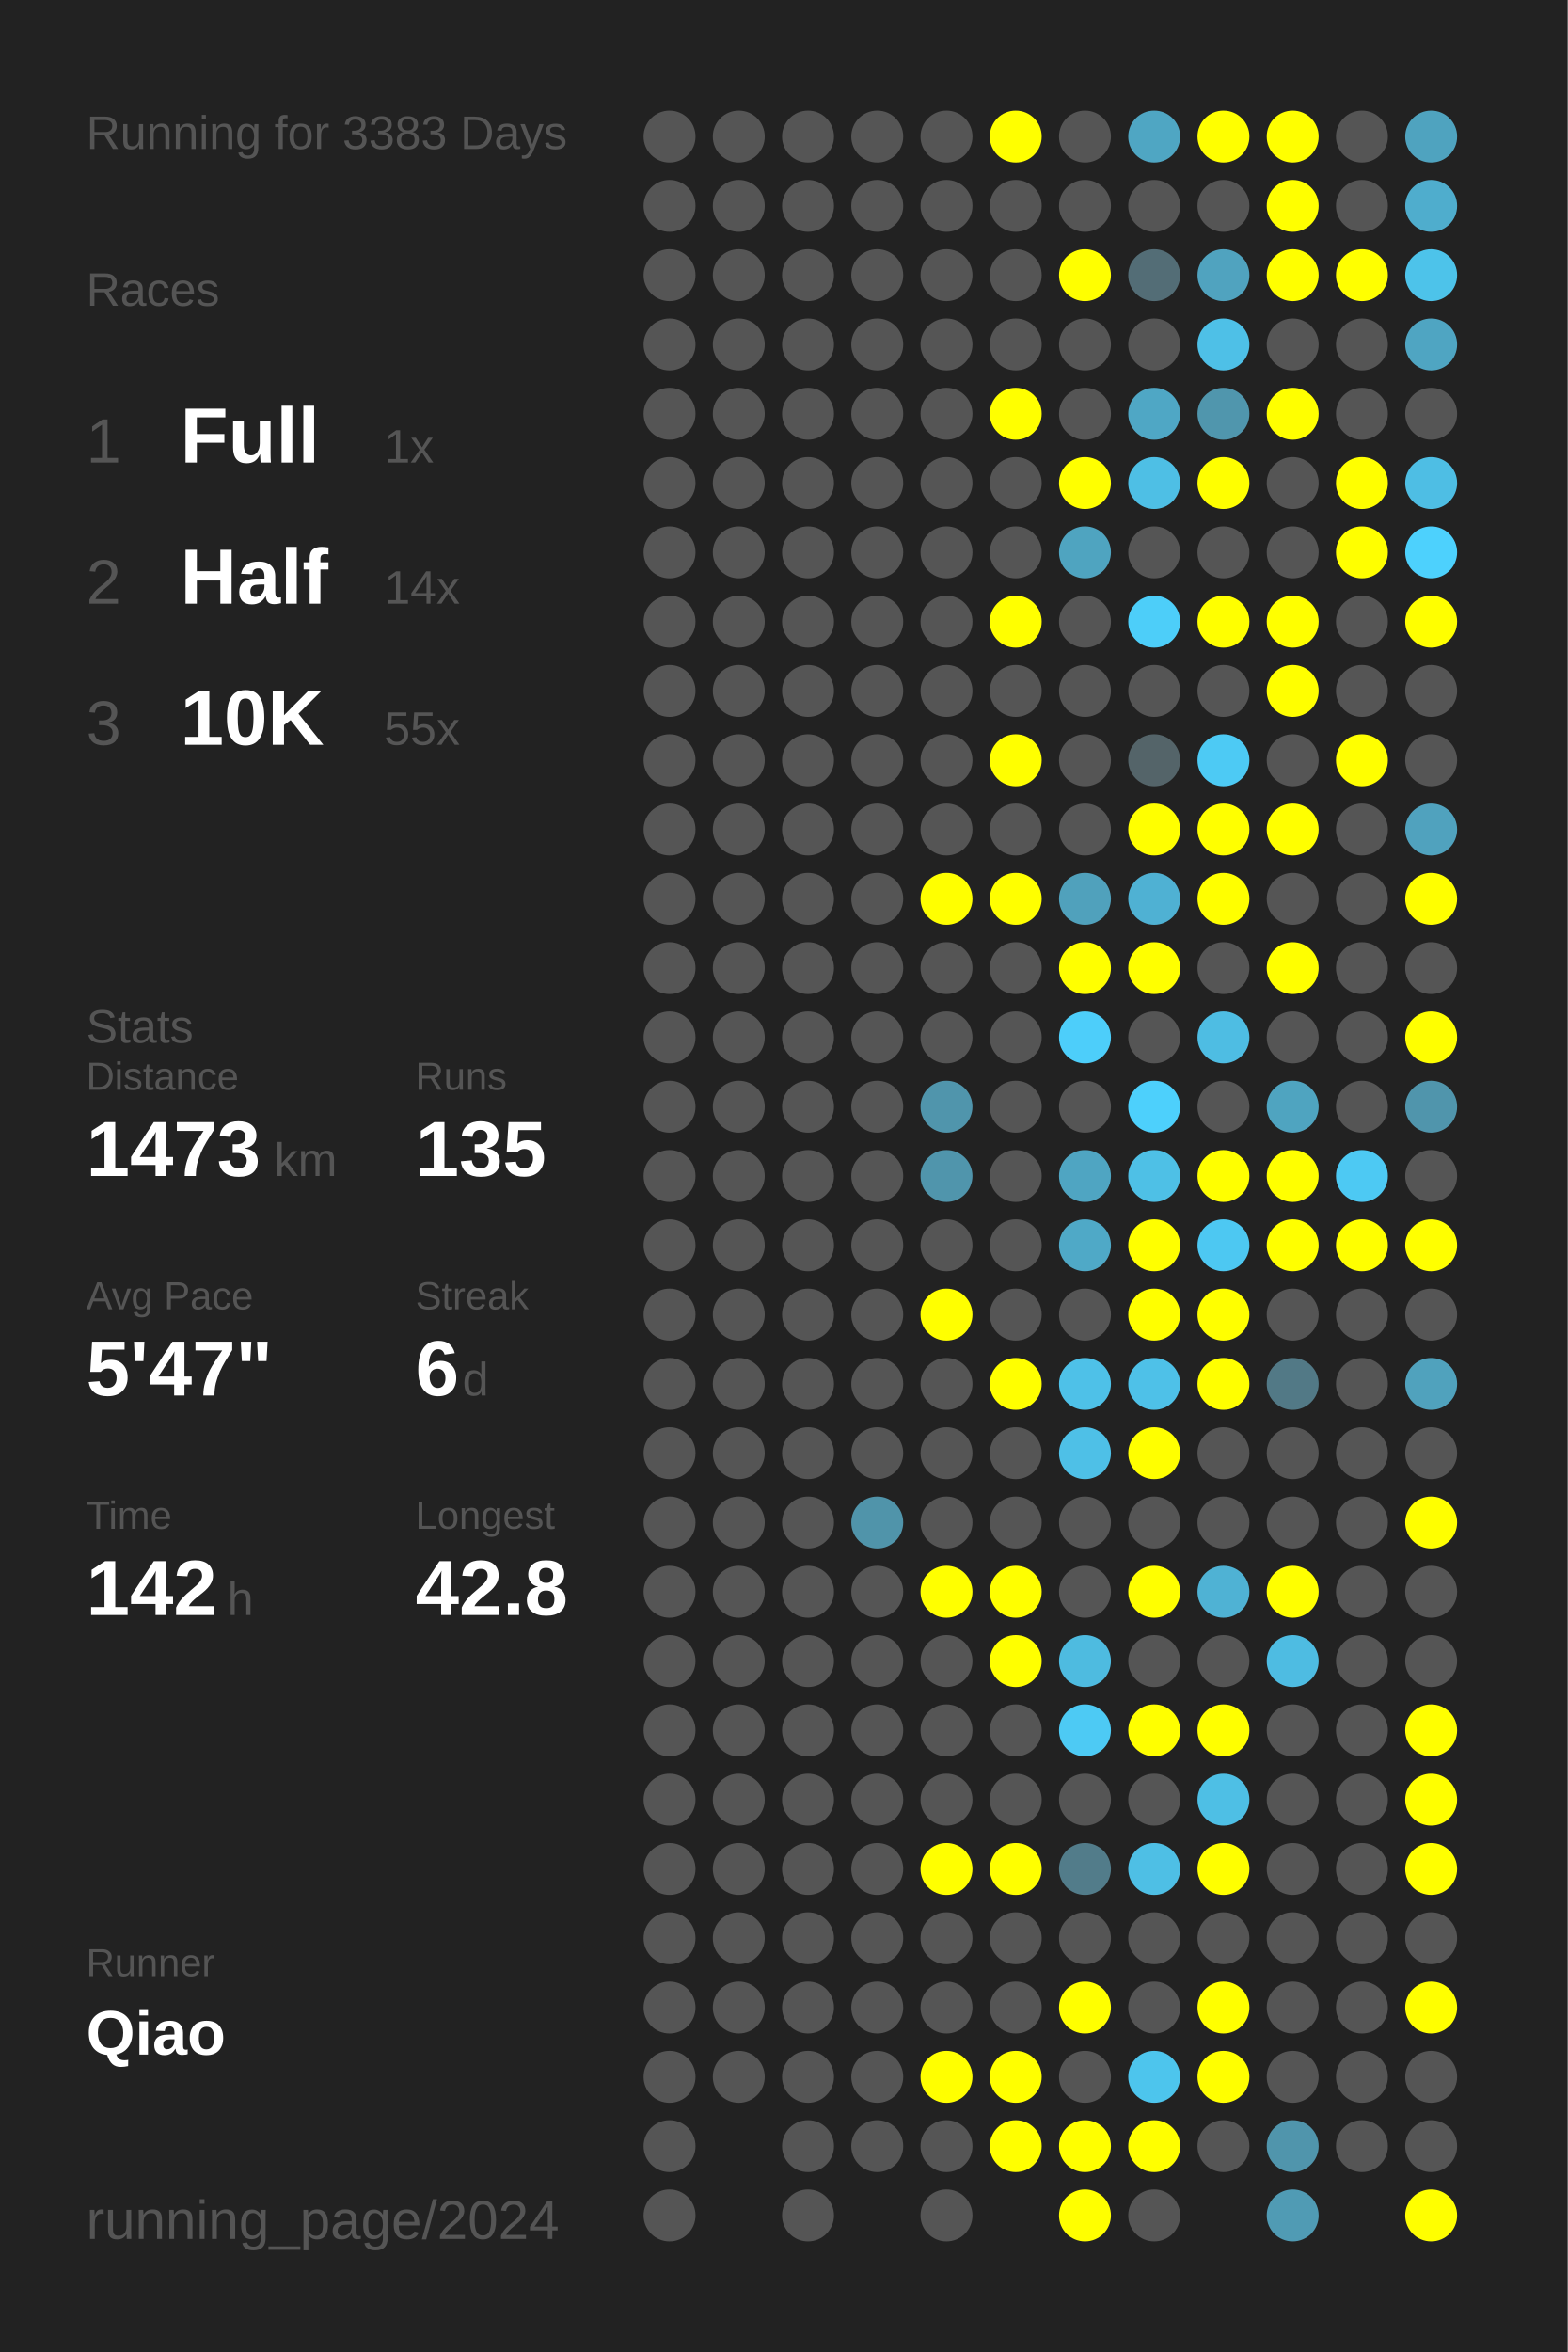
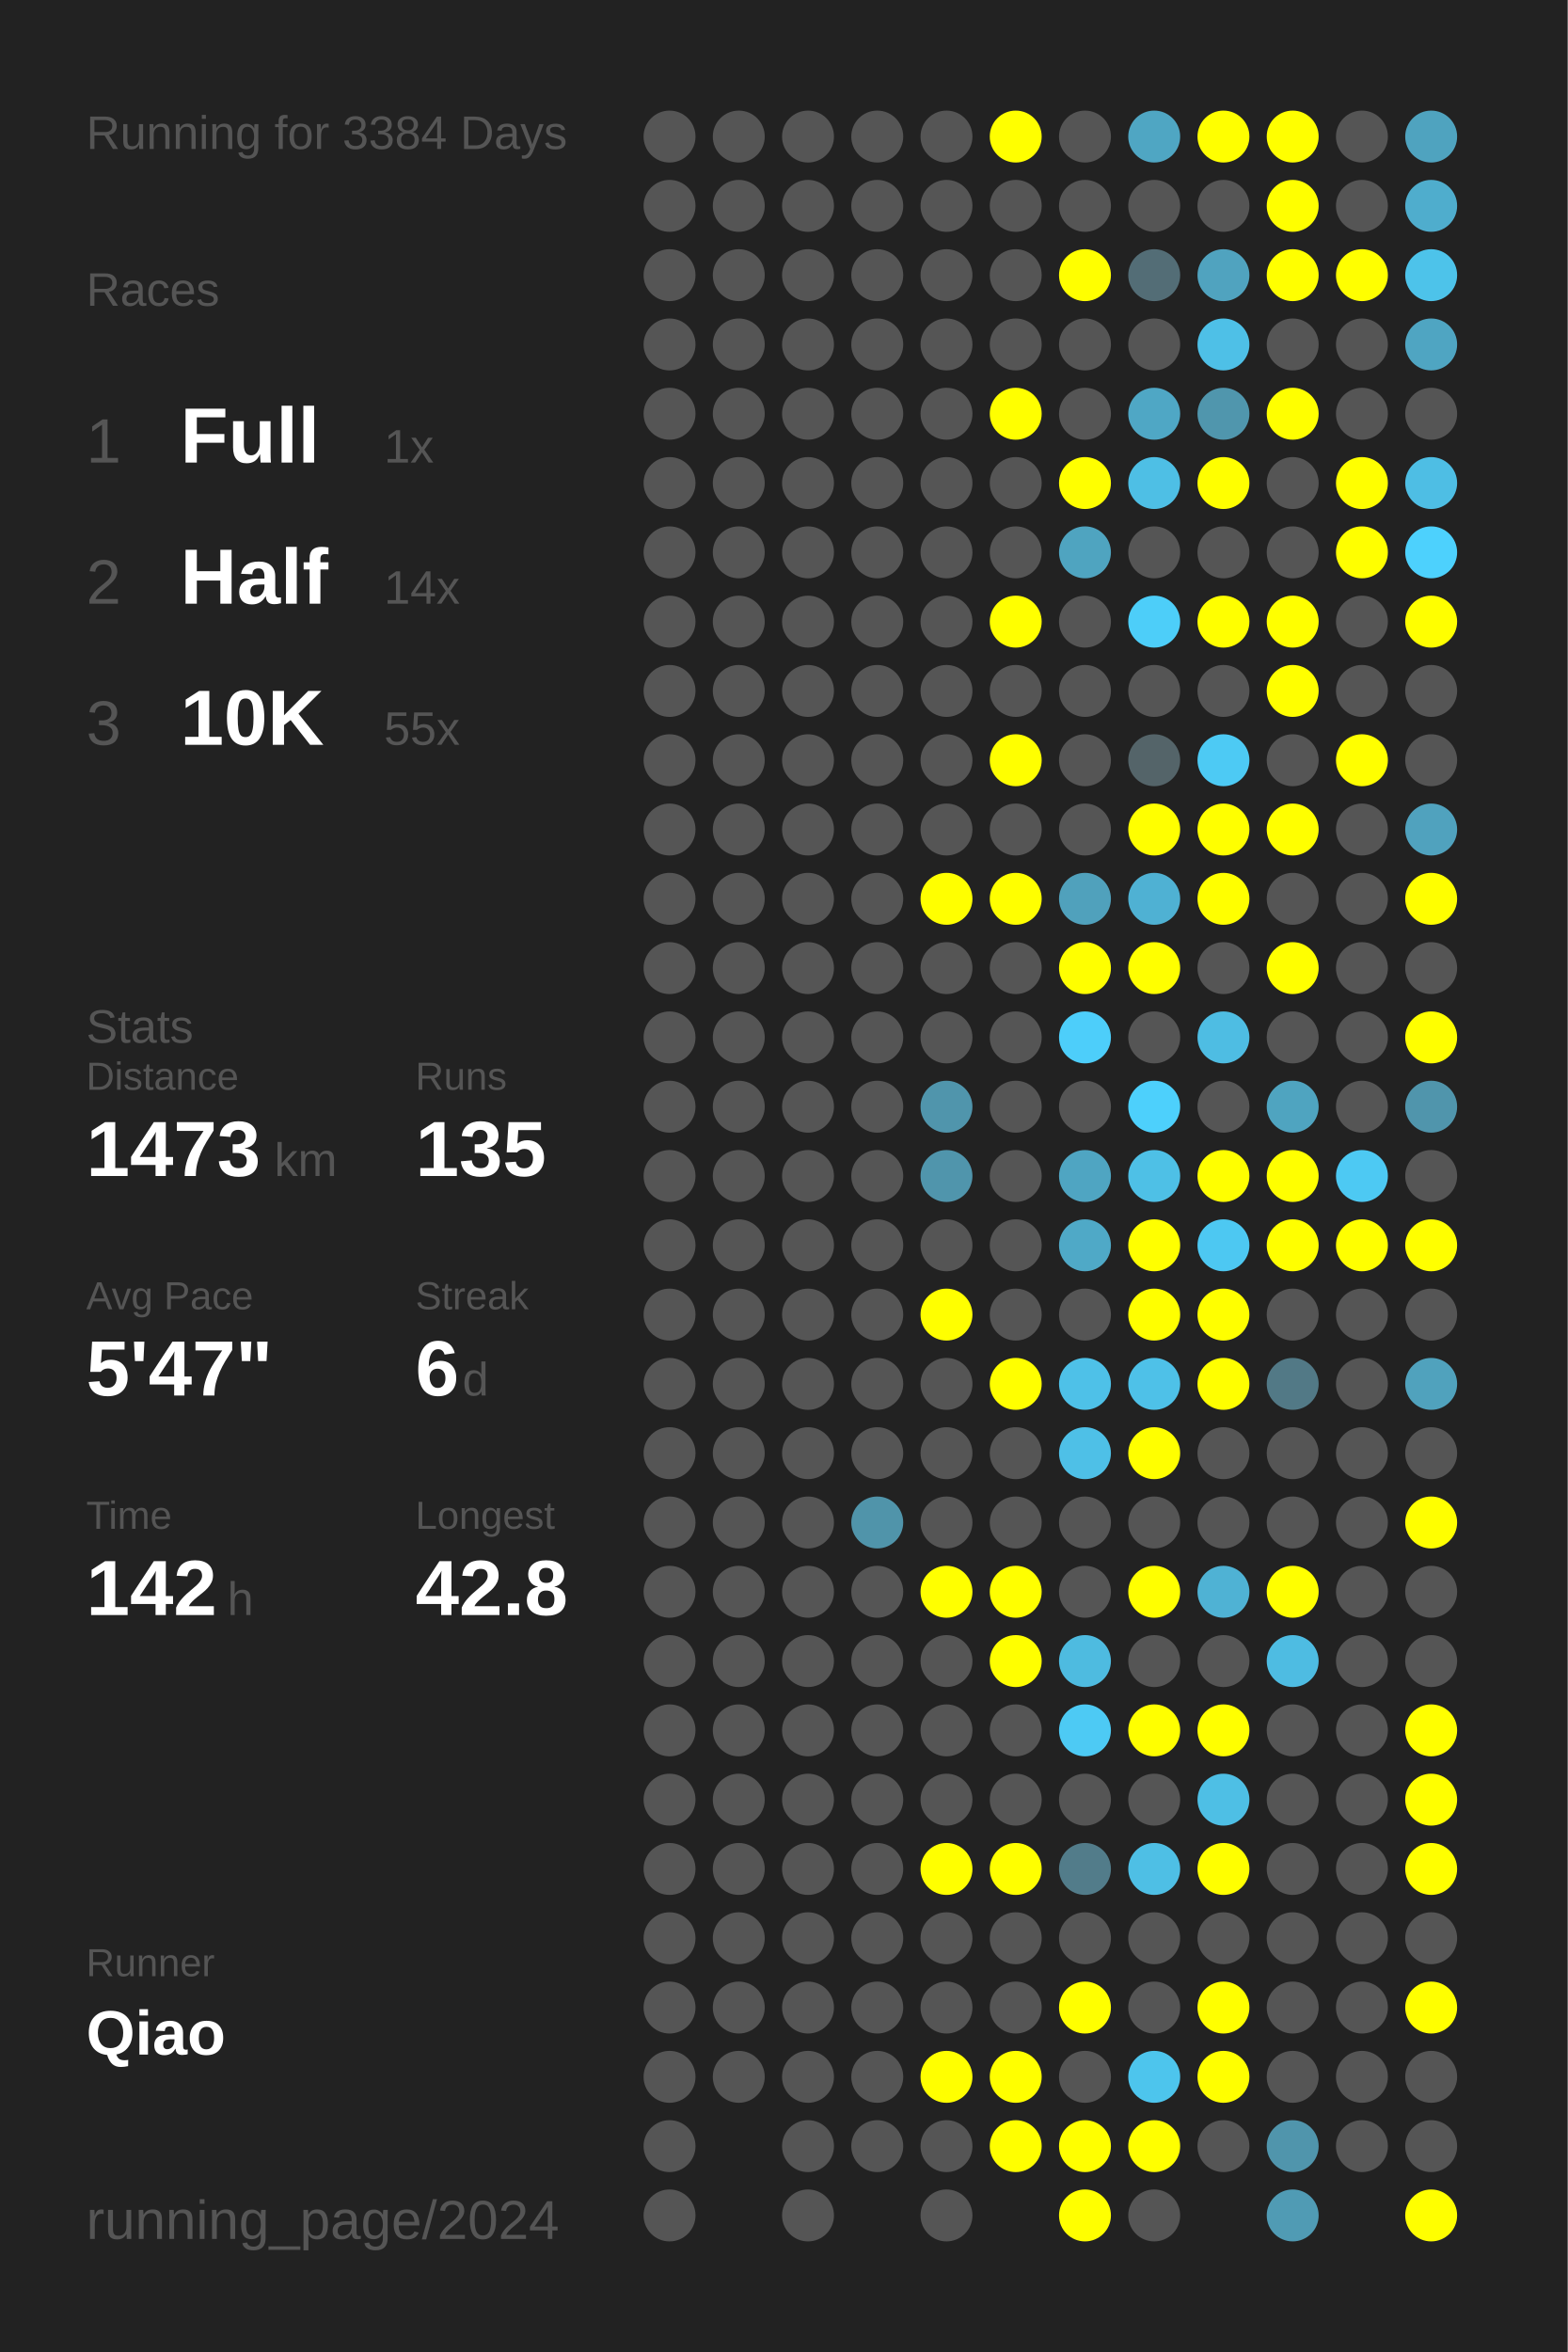
<svg xmlns="http://www.w3.org/2000/svg" baseProfile="full" height="300mm" version="1.1" viewBox="0,0,200,300" width="200mm">
  <defs />
  <rect fill="#222222" height="300" width="200" x="0" y="0" />
-   <text fill="#555555" style="font-size:6px; font-family:Arial;" x="11" y="19">Running for 3383 Days</text>
+   <text fill="#555555" style="font-size:6px; font-family:Arial;" x="11" y="19">Running for 3384 Days</text>
  <text fill="#555555" style="font-size:6px; font-family:Arial;" x="11" y="39">Races</text>
  <text fill="#555555" style="font-size:8px; font-family:Arial;" x="11" y="59">1</text>
  <text fill="#FFFFFF" style="font-size:10px; font-family:Arial; font-weight:bold;" x="23" y="59">Full</text>
  <text fill="#555555" style="font-size:6px; font-family:Arial;" x="49" y="59">1x</text>
  <text fill="#555555" style="font-size:8px; font-family:Arial;" x="11" y="77">2</text>
  <text fill="#FFFFFF" style="font-size:10px; font-family:Arial; font-weight:bold;" x="23" y="77">Half</text>
  <text fill="#555555" style="font-size:6px; font-family:Arial;" x="49" y="77">14x</text>
  <text fill="#555555" style="font-size:8px; font-family:Arial;" x="11" y="95">3</text>
  <text fill="#FFFFFF" style="font-size:10px; font-family:Arial; font-weight:bold;" x="23" y="95">10K</text>
  <text fill="#555555" style="font-size:6px; font-family:Arial;" x="49" y="95">55x</text>
  <text fill="#555555" style="font-size:6px; font-family:Arial;" x="11" y="133">Stats</text>
  <text fill="#555555" style="font-size:5px; font-family:Arial;" x="11" y="139">Distance</text>
  <text fill="#FFFFFF" style="font-size:10px; font-family:Arial; font-weight:bold;" x="11" y="150">1473</text>
  <text fill="#555555" style="font-size:6px; font-family:Arial;" x="35" y="150">km</text>
  <text fill="#555555" style="font-size:5px; font-family:Arial;" x="53" y="139">Runs</text>
  <text fill="#FFFFFF" style="font-size:10px; font-family:Arial; font-weight:bold;" x="53" y="150">135</text>
  <text fill="#555555" style="font-size:5px; font-family:Arial;" x="11" y="167">Avg Pace</text>
  <text fill="#FFFFFF" style="font-size:10px; font-family:Arial; font-weight:bold;" x="11" y="178">5'47"</text>
  <text fill="#555555" style="font-size:5px; font-family:Arial;" x="53" y="167">Streak</text>
  <text fill="#FFFFFF" style="font-size:10px; font-family:Arial; font-weight:bold;" x="53" y="178">6</text>
  <text fill="#555555" style="font-size:6px; font-family:Arial;" x="59" y="178">d</text>
  <text fill="#555555" style="font-size:5px; font-family:Arial;" x="11" y="195">Time</text>
  <text fill="#FFFFFF" style="font-size:10px; font-family:Arial; font-weight:bold;" x="11" y="206">142</text>
  <text fill="#555555" style="font-size:6px; font-family:Arial;" x="29" y="206">h</text>
  <text fill="#555555" style="font-size:5px; font-family:Arial;" x="53" y="195">Longest</text>
  <text fill="#FFFFFF" style="font-size:10px; font-family:Arial; font-weight:bold;" x="53" y="206">42.8</text>
  <text fill="#555555" style="font-size:5px; font-family:Arial;" x="11" y="252.065">Runner</text>
  <text fill="#FFFFFF" style="font-size:8px; font-family:Arial; font-weight:bold;" x="11" y="262.065">Qiao</text>
  <text fill="#555555" style="font-size:7px; font-family:Arial;" x="11" y="285.581">running_page/2024</text>
  <circle cx="85.417" cy="17.419" fill="#555555" r="3.312" />
  <circle cx="85.417" cy="26.258" fill="#555555" r="3.312" />
  <circle cx="85.417" cy="35.097" fill="#555555" r="3.312" />
  <circle cx="85.417" cy="43.935" fill="#555555" r="3.312" />
  <circle cx="85.417" cy="52.774" fill="#555555" r="3.312" />
  <circle cx="85.417" cy="61.613" fill="#555555" r="3.312" />
  <circle cx="85.417" cy="70.452" fill="#555555" r="3.312" />
  <circle cx="85.417" cy="79.29" fill="#555555" r="3.312" />
  <circle cx="85.417" cy="88.129" fill="#555555" r="3.312" />
  <circle cx="85.417" cy="96.968" fill="#555555" r="3.312" />
  <circle cx="85.417" cy="105.806" fill="#555555" r="3.312" />
  <circle cx="85.417" cy="114.645" fill="#555555" r="3.312" />
  <circle cx="85.417" cy="123.484" fill="#555555" r="3.312" />
  <circle cx="85.417" cy="132.323" fill="#555555" r="3.312" />
  <circle cx="85.417" cy="141.161" fill="#555555" r="3.312" />
  <circle cx="85.417" cy="150" fill="#555555" r="3.312" />
  <circle cx="85.417" cy="158.839" fill="#555555" r="3.312" />
  <circle cx="85.417" cy="167.677" fill="#555555" r="3.312" />
  <circle cx="85.417" cy="176.516" fill="#555555" r="3.312" />
  <circle cx="85.417" cy="185.355" fill="#555555" r="3.312" />
  <circle cx="85.417" cy="194.194" fill="#555555" r="3.312" />
  <circle cx="85.417" cy="203.032" fill="#555555" r="3.312" />
  <circle cx="85.417" cy="211.871" fill="#555555" r="3.312" />
  <circle cx="85.417" cy="220.71" fill="#555555" r="3.312" />
  <circle cx="85.417" cy="229.548" fill="#555555" r="3.312" />
  <circle cx="85.417" cy="238.387" fill="#555555" r="3.312" />
  <circle cx="85.417" cy="247.226" fill="#555555" r="3.312" />
  <circle cx="85.417" cy="256.065" fill="#555555" r="3.312" />
  <circle cx="85.417" cy="264.903" fill="#555555" r="3.312" />
  <circle cx="85.417" cy="273.742" fill="#555555" r="3.312" />
  <circle cx="85.417" cy="282.581" fill="#555555" r="3.312" />
  <circle cx="94.25" cy="17.419" fill="#555555" r="3.312" />
  <circle cx="94.25" cy="26.258" fill="#555555" r="3.312" />
  <circle cx="94.25" cy="35.097" fill="#555555" r="3.312" />
  <circle cx="94.25" cy="43.935" fill="#555555" r="3.312" />
  <circle cx="94.25" cy="52.774" fill="#555555" r="3.312" />
  <circle cx="94.25" cy="61.613" fill="#555555" r="3.312" />
  <circle cx="94.25" cy="70.452" fill="#555555" r="3.312" />
  <circle cx="94.25" cy="79.29" fill="#555555" r="3.312" />
  <circle cx="94.25" cy="88.129" fill="#555555" r="3.312" />
  <circle cx="94.25" cy="96.968" fill="#555555" r="3.312" />
  <circle cx="94.25" cy="105.806" fill="#555555" r="3.312" />
  <circle cx="94.25" cy="114.645" fill="#555555" r="3.312" />
  <circle cx="94.25" cy="123.484" fill="#555555" r="3.312" />
  <circle cx="94.25" cy="132.323" fill="#555555" r="3.312" />
  <circle cx="94.25" cy="141.161" fill="#555555" r="3.312" />
  <circle cx="94.25" cy="150" fill="#555555" r="3.312" />
  <circle cx="94.25" cy="158.839" fill="#555555" r="3.312" />
  <circle cx="94.25" cy="167.677" fill="#555555" r="3.312" />
  <circle cx="94.25" cy="176.516" fill="#555555" r="3.312" />
  <circle cx="94.25" cy="185.355" fill="#555555" r="3.312" />
  <circle cx="94.25" cy="194.194" fill="#555555" r="3.312" />
  <circle cx="94.25" cy="203.032" fill="#555555" r="3.312" />
  <circle cx="94.25" cy="211.871" fill="#555555" r="3.312" />
  <circle cx="94.25" cy="220.71" fill="#555555" r="3.312" />
  <circle cx="94.25" cy="229.548" fill="#555555" r="3.312" />
  <circle cx="94.25" cy="238.387" fill="#555555" r="3.312" />
  <circle cx="94.25" cy="247.226" fill="#555555" r="3.312" />
  <circle cx="94.25" cy="256.065" fill="#555555" r="3.312" />
  <circle cx="94.25" cy="264.903" fill="#555555" r="3.312" />
  <circle cx="103.083" cy="17.419" fill="#555555" r="3.312" />
  <circle cx="103.083" cy="26.258" fill="#555555" r="3.312" />
  <circle cx="103.083" cy="35.097" fill="#555555" r="3.312" />
  <circle cx="103.083" cy="43.935" fill="#555555" r="3.312" />
  <circle cx="103.083" cy="52.774" fill="#555555" r="3.312" />
  <circle cx="103.083" cy="61.613" fill="#555555" r="3.312" />
  <circle cx="103.083" cy="70.452" fill="#555555" r="3.312" />
  <circle cx="103.083" cy="79.29" fill="#555555" r="3.312" />
  <circle cx="103.083" cy="88.129" fill="#555555" r="3.312" />
  <circle cx="103.083" cy="96.968" fill="#555555" r="3.312" />
  <circle cx="103.083" cy="105.806" fill="#555555" r="3.312" />
  <circle cx="103.083" cy="114.645" fill="#555555" r="3.312" />
  <circle cx="103.083" cy="123.484" fill="#555555" r="3.312" />
  <circle cx="103.083" cy="132.323" fill="#555555" r="3.312" />
  <circle cx="103.083" cy="141.161" fill="#555555" r="3.312" />
  <circle cx="103.083" cy="150" fill="#555555" r="3.312" />
  <circle cx="103.083" cy="158.839" fill="#555555" r="3.312" />
  <circle cx="103.083" cy="167.677" fill="#555555" r="3.312" />
  <circle cx="103.083" cy="176.516" fill="#555555" r="3.312" />
  <circle cx="103.083" cy="185.355" fill="#555555" r="3.312" />
  <circle cx="103.083" cy="194.194" fill="#555555" r="3.312" />
  <circle cx="103.083" cy="203.032" fill="#555555" r="3.312" />
  <circle cx="103.083" cy="211.871" fill="#555555" r="3.312" />
  <circle cx="103.083" cy="220.71" fill="#555555" r="3.312" />
  <circle cx="103.083" cy="229.548" fill="#555555" r="3.312" />
  <circle cx="103.083" cy="238.387" fill="#555555" r="3.312" />
  <circle cx="103.083" cy="247.226" fill="#555555" r="3.312" />
  <circle cx="103.083" cy="256.065" fill="#555555" r="3.312" />
  <circle cx="103.083" cy="264.903" fill="#555555" r="3.312" />
  <circle cx="103.083" cy="273.742" fill="#555555" r="3.312" />
  <circle cx="103.083" cy="282.581" fill="#555555" r="3.312" />
  <circle cx="111.917" cy="17.419" fill="#555555" r="3.312" />
  <circle cx="111.917" cy="26.258" fill="#555555" r="3.312" />
  <circle cx="111.917" cy="35.097" fill="#555555" r="3.312" />
  <circle cx="111.917" cy="43.935" fill="#555555" r="3.312" />
  <circle cx="111.917" cy="52.774" fill="#555555" r="3.312" />
  <circle cx="111.917" cy="61.613" fill="#555555" r="3.312" />
  <circle cx="111.917" cy="70.452" fill="#555555" r="3.312" />
  <circle cx="111.917" cy="79.29" fill="#555555" r="3.312" />
  <circle cx="111.917" cy="88.129" fill="#555555" r="3.312" />
  <circle cx="111.917" cy="96.968" fill="#555555" r="3.312" />
  <circle cx="111.917" cy="105.806" fill="#555555" r="3.312" />
  <circle cx="111.917" cy="114.645" fill="#555555" r="3.312" />
  <circle cx="111.917" cy="123.484" fill="#555555" r="3.312" />
  <circle cx="111.917" cy="132.323" fill="#555555" r="3.312" />
  <circle cx="111.917" cy="141.161" fill="#555555" r="3.312" />
  <circle cx="111.917" cy="150" fill="#555555" r="3.312" />
  <circle cx="111.917" cy="158.839" fill="#555555" r="3.312" />
  <circle cx="111.917" cy="167.677" fill="#555555" r="3.312" />
  <circle cx="111.917" cy="176.516" fill="#555555" r="3.312" />
  <circle cx="111.917" cy="185.355" fill="#555555" r="3.312" />
  <circle cx="111.917" cy="194.194" fill="#5094aa" r="3.312" />
  <circle cx="111.917" cy="203.032" fill="#555555" r="3.312" />
  <circle cx="111.917" cy="211.871" fill="#555555" r="3.312" />
  <circle cx="111.917" cy="220.71" fill="#555555" r="3.312" />
  <circle cx="111.917" cy="229.548" fill="#555555" r="3.312" />
  <circle cx="111.917" cy="238.387" fill="#555555" r="3.312" />
  <circle cx="111.917" cy="247.226" fill="#555555" r="3.312" />
  <circle cx="111.917" cy="256.065" fill="#555555" r="3.312" />
  <circle cx="111.917" cy="264.903" fill="#555555" r="3.312" />
  <circle cx="111.917" cy="273.742" fill="#555555" r="3.312" />
  <circle cx="120.75" cy="17.419" fill="#555555" r="3.312" />
  <circle cx="120.75" cy="26.258" fill="#555555" r="3.312" />
  <circle cx="120.75" cy="35.097" fill="#555555" r="3.312" />
  <circle cx="120.75" cy="43.935" fill="#555555" r="3.312" />
  <circle cx="120.75" cy="52.774" fill="#555555" r="3.312" />
  <circle cx="120.75" cy="61.613" fill="#555555" r="3.312" />
  <circle cx="120.75" cy="70.452" fill="#555555" r="3.312" />
  <circle cx="120.75" cy="79.29" fill="#555555" r="3.312" />
  <circle cx="120.75" cy="88.129" fill="#555555" r="3.312" />
  <circle cx="120.75" cy="96.968" fill="#555555" r="3.312" />
  <circle cx="120.75" cy="105.806" fill="#555555" r="3.312" />
  <circle cx="120.75" cy="114.645" fill="#FFFF00" r="3.312" />
  <circle cx="120.75" cy="123.484" fill="#555555" r="3.312" />
  <circle cx="120.75" cy="132.323" fill="#555555" r="3.312" />
  <circle cx="120.75" cy="141.161" fill="#5095ac" r="3.312" />
  <circle cx="120.75" cy="150" fill="#5095ac" r="3.312" />
  <circle cx="120.75" cy="158.839" fill="#555555" r="3.312" />
  <circle cx="120.75" cy="167.677" fill="#FFFF00" r="3.312" />
  <circle cx="120.75" cy="176.516" fill="#555555" r="3.312" />
  <circle cx="120.75" cy="185.355" fill="#555555" r="3.312" />
  <circle cx="120.75" cy="194.194" fill="#555555" r="3.312" />
  <circle cx="120.75" cy="203.032" fill="#FFFF00" r="3.312" />
  <circle cx="120.75" cy="211.871" fill="#555555" r="3.312" />
  <circle cx="120.75" cy="220.71" fill="#555555" r="3.312" />
  <circle cx="120.75" cy="229.548" fill="#555555" r="3.312" />
  <circle cx="120.75" cy="238.387" fill="#FFFF00" r="3.312" />
  <circle cx="120.75" cy="247.226" fill="#555555" r="3.312" />
  <circle cx="120.75" cy="256.065" fill="#555555" r="3.312" />
  <circle cx="120.75" cy="264.903" fill="#FFFF00" r="3.312" />
  <circle cx="120.75" cy="273.742" fill="#555555" r="3.312" />
  <circle cx="120.75" cy="282.581" fill="#555555" r="3.312" />
  <circle cx="129.583" cy="17.419" fill="#FFFF00" r="3.312" />
  <circle cx="129.583" cy="26.258" fill="#555555" r="3.312" />
  <circle cx="129.583" cy="35.097" fill="#555555" r="3.312" />
  <circle cx="129.583" cy="43.935" fill="#555555" r="3.312" />
  <circle cx="129.583" cy="52.774" fill="#FFFF00" r="3.312" />
  <circle cx="129.583" cy="61.613" fill="#555555" r="3.312" />
  <circle cx="129.583" cy="70.452" fill="#555555" r="3.312" />
  <circle cx="129.583" cy="79.29" fill="#FFFF00" r="3.312" />
  <circle cx="129.583" cy="88.129" fill="#555555" r="3.312" />
  <circle cx="129.583" cy="96.968" fill="#FFFF00" r="3.312" />
  <circle cx="129.583" cy="105.806" fill="#555555" r="3.312" />
  <circle cx="129.583" cy="114.645" fill="#FFFF00" r="3.312" />
  <circle cx="129.583" cy="123.484" fill="#555555" r="3.312" />
  <circle cx="129.583" cy="132.323" fill="#555555" r="3.312" />
  <circle cx="129.583" cy="141.161" fill="#555555" r="3.312" />
  <circle cx="129.583" cy="150" fill="#555555" r="3.312" />
  <circle cx="129.583" cy="158.839" fill="#555555" r="3.312" />
  <circle cx="129.583" cy="167.677" fill="#555555" r="3.312" />
  <circle cx="129.583" cy="176.516" fill="#FFFF00" r="3.312" />
  <circle cx="129.583" cy="185.355" fill="#555555" r="3.312" />
  <circle cx="129.583" cy="194.194" fill="#555555" r="3.312" />
  <circle cx="129.583" cy="203.032" fill="#FFFF00" r="3.312" />
  <circle cx="129.583" cy="211.871" fill="#FFFF00" r="3.312" />
  <circle cx="129.583" cy="220.71" fill="#555555" r="3.312" />
  <circle cx="129.583" cy="229.548" fill="#555555" r="3.312" />
  <circle cx="129.583" cy="238.387" fill="#FFFF00" r="3.312" />
  <circle cx="129.583" cy="247.226" fill="#555555" r="3.312" />
  <circle cx="129.583" cy="256.065" fill="#555555" r="3.312" />
  <circle cx="129.583" cy="264.903" fill="#FFFF00" r="3.312" />
  <circle cx="129.583" cy="273.742" fill="#FFFF00" r="3.312" />
  <circle cx="138.417" cy="17.419" fill="#555555" r="3.312" />
  <circle cx="138.417" cy="26.258" fill="#555555" r="3.312" />
  <circle cx="138.417" cy="35.097" fill="#FFFF00" r="3.312" />
  <circle cx="138.417" cy="43.935" fill="#555555" r="3.312" />
  <circle cx="138.417" cy="52.774" fill="#555555" r="3.312" />
  <circle cx="138.417" cy="61.613" fill="#FFFF00" r="3.312" />
  <circle cx="138.417" cy="70.452" fill="#4fa4c0" r="3.312" />
  <circle cx="138.417" cy="79.29" fill="#555555" r="3.312" />
  <circle cx="138.417" cy="88.129" fill="#555555" r="3.312" />
  <circle cx="138.417" cy="96.968" fill="#555555" r="3.312" />
  <circle cx="138.417" cy="105.806" fill="#555555" r="3.312" />
  <circle cx="138.417" cy="114.645" fill="#50a1bc" r="3.312" />
  <circle cx="138.417" cy="123.484" fill="#FFFF00" r="3.312" />
  <circle cx="138.417" cy="132.323" fill="#4dcefa" r="3.312" />
  <circle cx="138.417" cy="141.161" fill="#555555" r="3.312" />
  <circle cx="138.417" cy="150" fill="#4fa5c2" r="3.312" />
  <circle cx="138.417" cy="158.839" fill="#4fa9c7" r="3.312" />
  <circle cx="138.417" cy="167.677" fill="#555555" r="3.312" />
  <circle cx="138.417" cy="176.516" fill="#4ec1e8" r="3.312" />
  <circle cx="138.417" cy="185.355" fill="#4ec0e7" r="3.312" />
  <circle cx="138.417" cy="194.194" fill="#555555" r="3.312" />
  <circle cx="138.417" cy="203.032" fill="#555555" r="3.312" />
  <circle cx="138.417" cy="211.871" fill="#4ebbe0" r="3.312" />
  <circle cx="138.417" cy="220.71" fill="#4dcaf4" r="3.312" />
  <circle cx="138.417" cy="229.548" fill="#555555" r="3.312" />
  <circle cx="138.417" cy="238.387" fill="#527c8a" r="3.312" />
  <circle cx="138.417" cy="247.226" fill="#555555" r="3.312" />
  <circle cx="138.417" cy="256.065" fill="#FFFF00" r="3.312" />
  <circle cx="138.417" cy="264.903" fill="#555555" r="3.312" />
  <circle cx="138.417" cy="273.742" fill="#FFFF00" r="3.312" />
  <circle cx="138.417" cy="282.581" fill="#FFFF00" r="3.312" />
  <circle cx="147.25" cy="17.419" fill="#4fa6c3" r="3.312" />
  <circle cx="147.25" cy="26.258" fill="#555555" r="3.312" />
  <circle cx="147.25" cy="35.097" fill="#536d76" r="3.312" />
  <circle cx="147.25" cy="43.935" fill="#555555" r="3.312" />
  <circle cx="147.25" cy="52.774" fill="#4fa7c5" r="3.312" />
  <circle cx="147.25" cy="61.613" fill="#4ebfe5" r="3.312" />
  <circle cx="147.25" cy="70.452" fill="#555555" r="3.312" />
  <circle cx="147.25" cy="79.29" fill="#4dcef9" r="3.312" />
  <circle cx="147.25" cy="88.129" fill="#555555" r="3.312" />
  <circle cx="147.25" cy="96.968" fill="#546469" r="3.312" />
  <circle cx="147.25" cy="105.806" fill="#FFFF00" r="3.312" />
  <circle cx="147.25" cy="114.645" fill="#4fb1d3" r="3.312" />
  <circle cx="147.25" cy="123.484" fill="#FFFF00" r="3.312" />
  <circle cx="147.25" cy="132.323" fill="#555555" r="3.312" />
  <circle cx="147.25" cy="141.161" fill="#4dd0fc" r="3.312" />
  <circle cx="147.25" cy="150" fill="#4ec0e6" r="3.312" />
  <circle cx="147.25" cy="158.839" fill="#FFFF00" r="3.312" />
  <circle cx="147.25" cy="167.677" fill="#FFFF00" r="3.312" />
  <circle cx="147.25" cy="176.516" fill="#4ec1e8" r="3.312" />
  <circle cx="147.25" cy="185.355" fill="#FFFF00" r="3.312" />
  <circle cx="147.25" cy="194.194" fill="#555555" r="3.312" />
  <circle cx="147.25" cy="203.032" fill="#FFFF00" r="3.312" />
  <circle cx="147.25" cy="211.871" fill="#555555" r="3.312" />
  <circle cx="147.25" cy="220.71" fill="#FFFF00" r="3.312" />
  <circle cx="147.25" cy="229.548" fill="#555555" r="3.312" />
  <circle cx="147.25" cy="238.387" fill="#4ebfe5" r="3.312" />
  <circle cx="147.25" cy="247.226" fill="#555555" r="3.312" />
  <circle cx="147.25" cy="256.065" fill="#555555" r="3.312" />
  <circle cx="147.25" cy="264.903" fill="#4dc5ed" r="3.312" />
  <circle cx="147.25" cy="273.742" fill="#FFFF00" r="3.312" />
  <circle cx="147.25" cy="282.581" fill="#555555" r="3.312" />
  <circle cx="156.083" cy="17.419" fill="#FFFF00" r="3.312" />
  <circle cx="156.083" cy="26.258" fill="#555555" r="3.312" />
  <circle cx="156.083" cy="35.097" fill="#50a3bf" r="3.312" />
  <circle cx="156.083" cy="43.935" fill="#4ec0e7" r="3.312" />
  <circle cx="156.083" cy="52.774" fill="#5096ad" r="3.312" />
  <circle cx="156.083" cy="61.613" fill="#FFFF00" r="3.312" />
  <circle cx="156.083" cy="70.452" fill="#555555" r="3.312" />
  <circle cx="156.083" cy="79.29" fill="#FFFF00" r="3.312" />
  <circle cx="156.083" cy="88.129" fill="#555555" r="3.312" />
  <circle cx="156.083" cy="96.968" fill="#4dcaf4" r="3.312" />
  <circle cx="156.083" cy="105.806" fill="#FFFF00" r="3.312" />
  <circle cx="156.083" cy="114.645" fill="#FFFF00" r="3.312" />
  <circle cx="156.083" cy="123.484" fill="#555555" r="3.312" />
  <circle cx="156.083" cy="132.323" fill="#4ebde3" r="3.312" />
  <circle cx="156.083" cy="141.161" fill="#555555" r="3.312" />
  <circle cx="156.083" cy="150" fill="#FFFF00" r="3.312" />
  <circle cx="156.083" cy="158.839" fill="#4dc8f2" r="3.312" />
  <circle cx="156.083" cy="167.677" fill="#FFFF00" r="3.312" />
  <circle cx="156.083" cy="176.516" fill="#FFFF00" r="3.312" />
  <circle cx="156.083" cy="185.355" fill="#555555" r="3.312" />
  <circle cx="156.083" cy="194.194" fill="#555555" r="3.312" />
  <circle cx="156.083" cy="203.032" fill="#4fb2d4" r="3.312" />
  <circle cx="156.083" cy="211.871" fill="#555555" r="3.312" />
  <circle cx="156.083" cy="220.71" fill="#FFFF00" r="3.312" />
  <circle cx="156.083" cy="229.548" fill="#4ebfe5" r="3.312" />
  <circle cx="156.083" cy="238.387" fill="#FFFF00" r="3.312" />
  <circle cx="156.083" cy="247.226" fill="#555555" r="3.312" />
  <circle cx="156.083" cy="256.065" fill="#FFFF00" r="3.312" />
  <circle cx="156.083" cy="264.903" fill="#FFFF00" r="3.312" />
  <circle cx="156.083" cy="273.742" fill="#555555" r="3.312" />
  <circle cx="164.917" cy="17.419" fill="#FFFF00" r="3.312" />
  <circle cx="164.917" cy="26.258" fill="#FFFF00" r="3.312" />
  <circle cx="164.917" cy="35.097" fill="#FFFF00" r="3.312" />
  <circle cx="164.917" cy="43.935" fill="#555555" r="3.312" />
  <circle cx="164.917" cy="52.774" fill="#FFFF00" r="3.312" />
  <circle cx="164.917" cy="61.613" fill="#555555" r="3.312" />
  <circle cx="164.917" cy="70.452" fill="#555555" r="3.312" />
  <circle cx="164.917" cy="79.29" fill="#FFFF00" r="3.312" />
  <circle cx="164.917" cy="88.129" fill="#FFFF00" r="3.312" />
  <circle cx="164.917" cy="96.968" fill="#555555" r="3.312" />
  <circle cx="164.917" cy="105.806" fill="#FFFF00" r="3.312" />
  <circle cx="164.917" cy="114.645" fill="#555555" r="3.312" />
  <circle cx="164.917" cy="123.484" fill="#FFFF00" r="3.312" />
  <circle cx="164.917" cy="132.323" fill="#555555" r="3.312" />
  <circle cx="164.917" cy="141.161" fill="#4fa4c0" r="3.312" />
  <circle cx="164.917" cy="150" fill="#FFFF00" r="3.312" />
  <circle cx="164.917" cy="158.839" fill="#FFFF00" r="3.312" />
  <circle cx="164.917" cy="167.677" fill="#555555" r="3.312" />
  <circle cx="164.917" cy="176.516" fill="#527986" r="3.312" />
  <circle cx="164.917" cy="185.355" fill="#555555" r="3.312" />
  <circle cx="164.917" cy="194.194" fill="#555555" r="3.312" />
  <circle cx="164.917" cy="203.032" fill="#FFFF00" r="3.312" />
  <circle cx="164.917" cy="211.871" fill="#4ebce2" r="3.312" />
  <circle cx="164.917" cy="220.71" fill="#555555" r="3.312" />
  <circle cx="164.917" cy="229.548" fill="#555555" r="3.312" />
  <circle cx="164.917" cy="238.387" fill="#555555" r="3.312" />
  <circle cx="164.917" cy="247.226" fill="#555555" r="3.312" />
  <circle cx="164.917" cy="256.065" fill="#555555" r="3.312" />
  <circle cx="164.917" cy="264.903" fill="#555555" r="3.312" />
  <circle cx="164.917" cy="273.742" fill="#5095ac" r="3.312" />
  <circle cx="164.917" cy="282.581" fill="#509bb4" r="3.312" />
  <circle cx="173.75" cy="17.419" fill="#555555" r="3.312" />
  <circle cx="173.75" cy="26.258" fill="#555555" r="3.312" />
  <circle cx="173.75" cy="35.097" fill="#FFFF00" r="3.312" />
  <circle cx="173.75" cy="43.935" fill="#555555" r="3.312" />
  <circle cx="173.75" cy="52.774" fill="#555555" r="3.312" />
  <circle cx="173.75" cy="61.613" fill="#FFFF00" r="3.312" />
  <circle cx="173.75" cy="70.452" fill="#FFFF00" r="3.312" />
  <circle cx="173.75" cy="79.29" fill="#555555" r="3.312" />
  <circle cx="173.75" cy="88.129" fill="#555555" r="3.312" />
  <circle cx="173.75" cy="96.968" fill="#FFFF00" r="3.312" />
  <circle cx="173.75" cy="105.806" fill="#555555" r="3.312" />
  <circle cx="173.75" cy="114.645" fill="#555555" r="3.312" />
  <circle cx="173.75" cy="123.484" fill="#555555" r="3.312" />
  <circle cx="173.75" cy="132.323" fill="#555555" r="3.312" />
  <circle cx="173.75" cy="141.161" fill="#555555" r="3.312" />
  <circle cx="173.75" cy="150" fill="#4dc9f3" r="3.312" />
  <circle cx="173.75" cy="158.839" fill="#FFFF00" r="3.312" />
  <circle cx="173.75" cy="167.677" fill="#555555" r="3.312" />
  <circle cx="173.75" cy="176.516" fill="#555555" r="3.312" />
  <circle cx="173.75" cy="185.355" fill="#555555" r="3.312" />
  <circle cx="173.75" cy="194.194" fill="#555555" r="3.312" />
  <circle cx="173.75" cy="203.032" fill="#555555" r="3.312" />
  <circle cx="173.75" cy="211.871" fill="#555555" r="3.312" />
  <circle cx="173.75" cy="220.71" fill="#555555" r="3.312" />
  <circle cx="173.75" cy="229.548" fill="#555555" r="3.312" />
  <circle cx="173.75" cy="238.387" fill="#555555" r="3.312" />
  <circle cx="173.75" cy="247.226" fill="#555555" r="3.312" />
  <circle cx="173.75" cy="256.065" fill="#555555" r="3.312" />
  <circle cx="173.75" cy="264.903" fill="#555555" r="3.312" />
  <circle cx="173.75" cy="273.742" fill="#555555" r="3.312" />
  <circle cx="182.583" cy="17.419" fill="#4fa3bf" r="3.312" />
  <circle cx="182.583" cy="26.258" fill="#4fadcd" r="3.312" />
  <circle cx="182.583" cy="35.097" fill="#4dc3ea" r="3.312" />
  <circle cx="182.583" cy="43.935" fill="#4fa5c2" r="3.312" />
  <circle cx="182.583" cy="52.774" fill="#555555" r="3.312" />
  <circle cx="182.583" cy="61.613" fill="#4ebee4" r="3.312" />
  <circle cx="182.583" cy="70.452" fill="#4dd1fd" r="3.312" />
  <circle cx="182.583" cy="79.29" fill="#FFFF00" r="3.312" />
  <circle cx="182.583" cy="88.129" fill="#555555" r="3.312" />
  <circle cx="182.583" cy="96.968" fill="#555555" r="3.312" />
  <circle cx="182.583" cy="105.806" fill="#50a2be" r="3.312" />
  <circle cx="182.583" cy="114.645" fill="#FFFF00" r="3.312" />
  <circle cx="182.583" cy="123.484" fill="#555555" r="3.312" />
  <circle cx="182.583" cy="132.323" fill="#FFFF00" r="3.312" />
  <circle cx="182.583" cy="141.161" fill="#5095ac" r="3.312" />
  <circle cx="182.583" cy="150" fill="#555555" r="3.312" />
  <circle cx="182.583" cy="158.839" fill="#FFFF00" r="3.312" />
  <circle cx="182.583" cy="167.677" fill="#555555" r="3.312" />
  <circle cx="182.583" cy="176.516" fill="#50a2bd" r="3.312" />
  <circle cx="182.583" cy="185.355" fill="#555555" r="3.312" />
  <circle cx="182.583" cy="194.194" fill="#FFFF00" r="3.312" />
  <circle cx="182.583" cy="203.032" fill="#555555" r="3.312" />
  <circle cx="182.583" cy="211.871" fill="#555555" r="3.312" />
  <circle cx="182.583" cy="220.71" fill="#FFFF00" r="3.312" />
  <circle cx="182.583" cy="229.548" fill="#FFFF00" r="3.312" />
  <circle cx="182.583" cy="238.387" fill="#FFFF00" r="3.312" />
  <circle cx="182.583" cy="247.226" fill="#555555" r="3.312" />
  <circle cx="182.583" cy="256.065" fill="#FFFF00" r="3.312" />
  <circle cx="182.583" cy="264.903" fill="#555555" r="3.312" />
  <circle cx="182.583" cy="273.742" fill="#555555" r="3.312" />
  <circle cx="182.583" cy="282.581" fill="#FFFF00" r="3.312" />
</svg>
